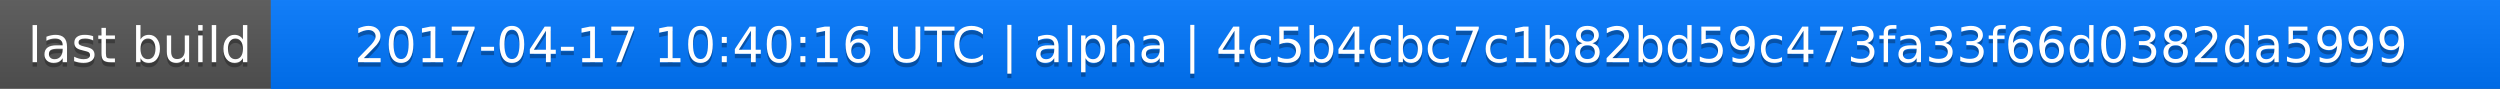
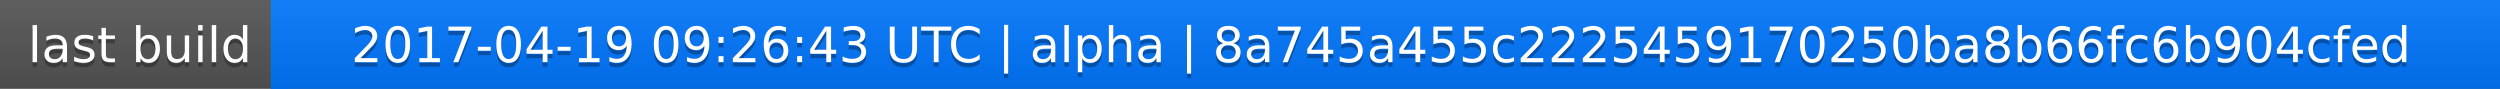
<svg xmlns="http://www.w3.org/2000/svg" width="563" height="20">
  <linearGradient id="a" x2="0" y2="100%">
    <stop offset="0" stop-color="#bbb" stop-opacity=".1" />
    <stop offset="1" stop-opacity=".1" />
  </linearGradient>
  <rect rx="0" width="563" height="20" fill="#555" />
  <rect rx="0" x="61" width="502" height="20" fill="#07f" />
  <path fill="#07f" d="M61 0h4v20h-4z" />
  <rect rx="0" width="563" height="20" fill="url(#a)" />
  <g fill="#fff" text-anchor="middle" font-family="DejaVu Sans,Verdana,Geneva,sans-serif" font-size="11">
    <text x="31.5" y="15" fill="#010101" fill-opacity=".3">last build</text>
    <text x="31.5" y="14">last build</text>
-     <text x="311" y="15" fill="#010101" fill-opacity=".3">2017-04-17 10:40:16 UTC | alpha | 4c5b4cbc7c1b82bd59c473fa33f66d0382da5999</text>
-     <text x="311" y="14">2017-04-17 10:40:16 UTC | alpha | 4c5b4cbc7c1b82bd59c473fa33f66d0382da5999</text>
+     <text x="311" y="15" fill="#010101" fill-opacity=".3">2017-04-19 09:26:43 UTC | alpha | 8a745a455c2225459170250ba8b66fc6b904cfed</text>
+     <text x="311" y="14">2017-04-19 09:26:43 UTC | alpha | 8a745a455c2225459170250ba8b66fc6b904cfed</text>
  </g>
</svg>
